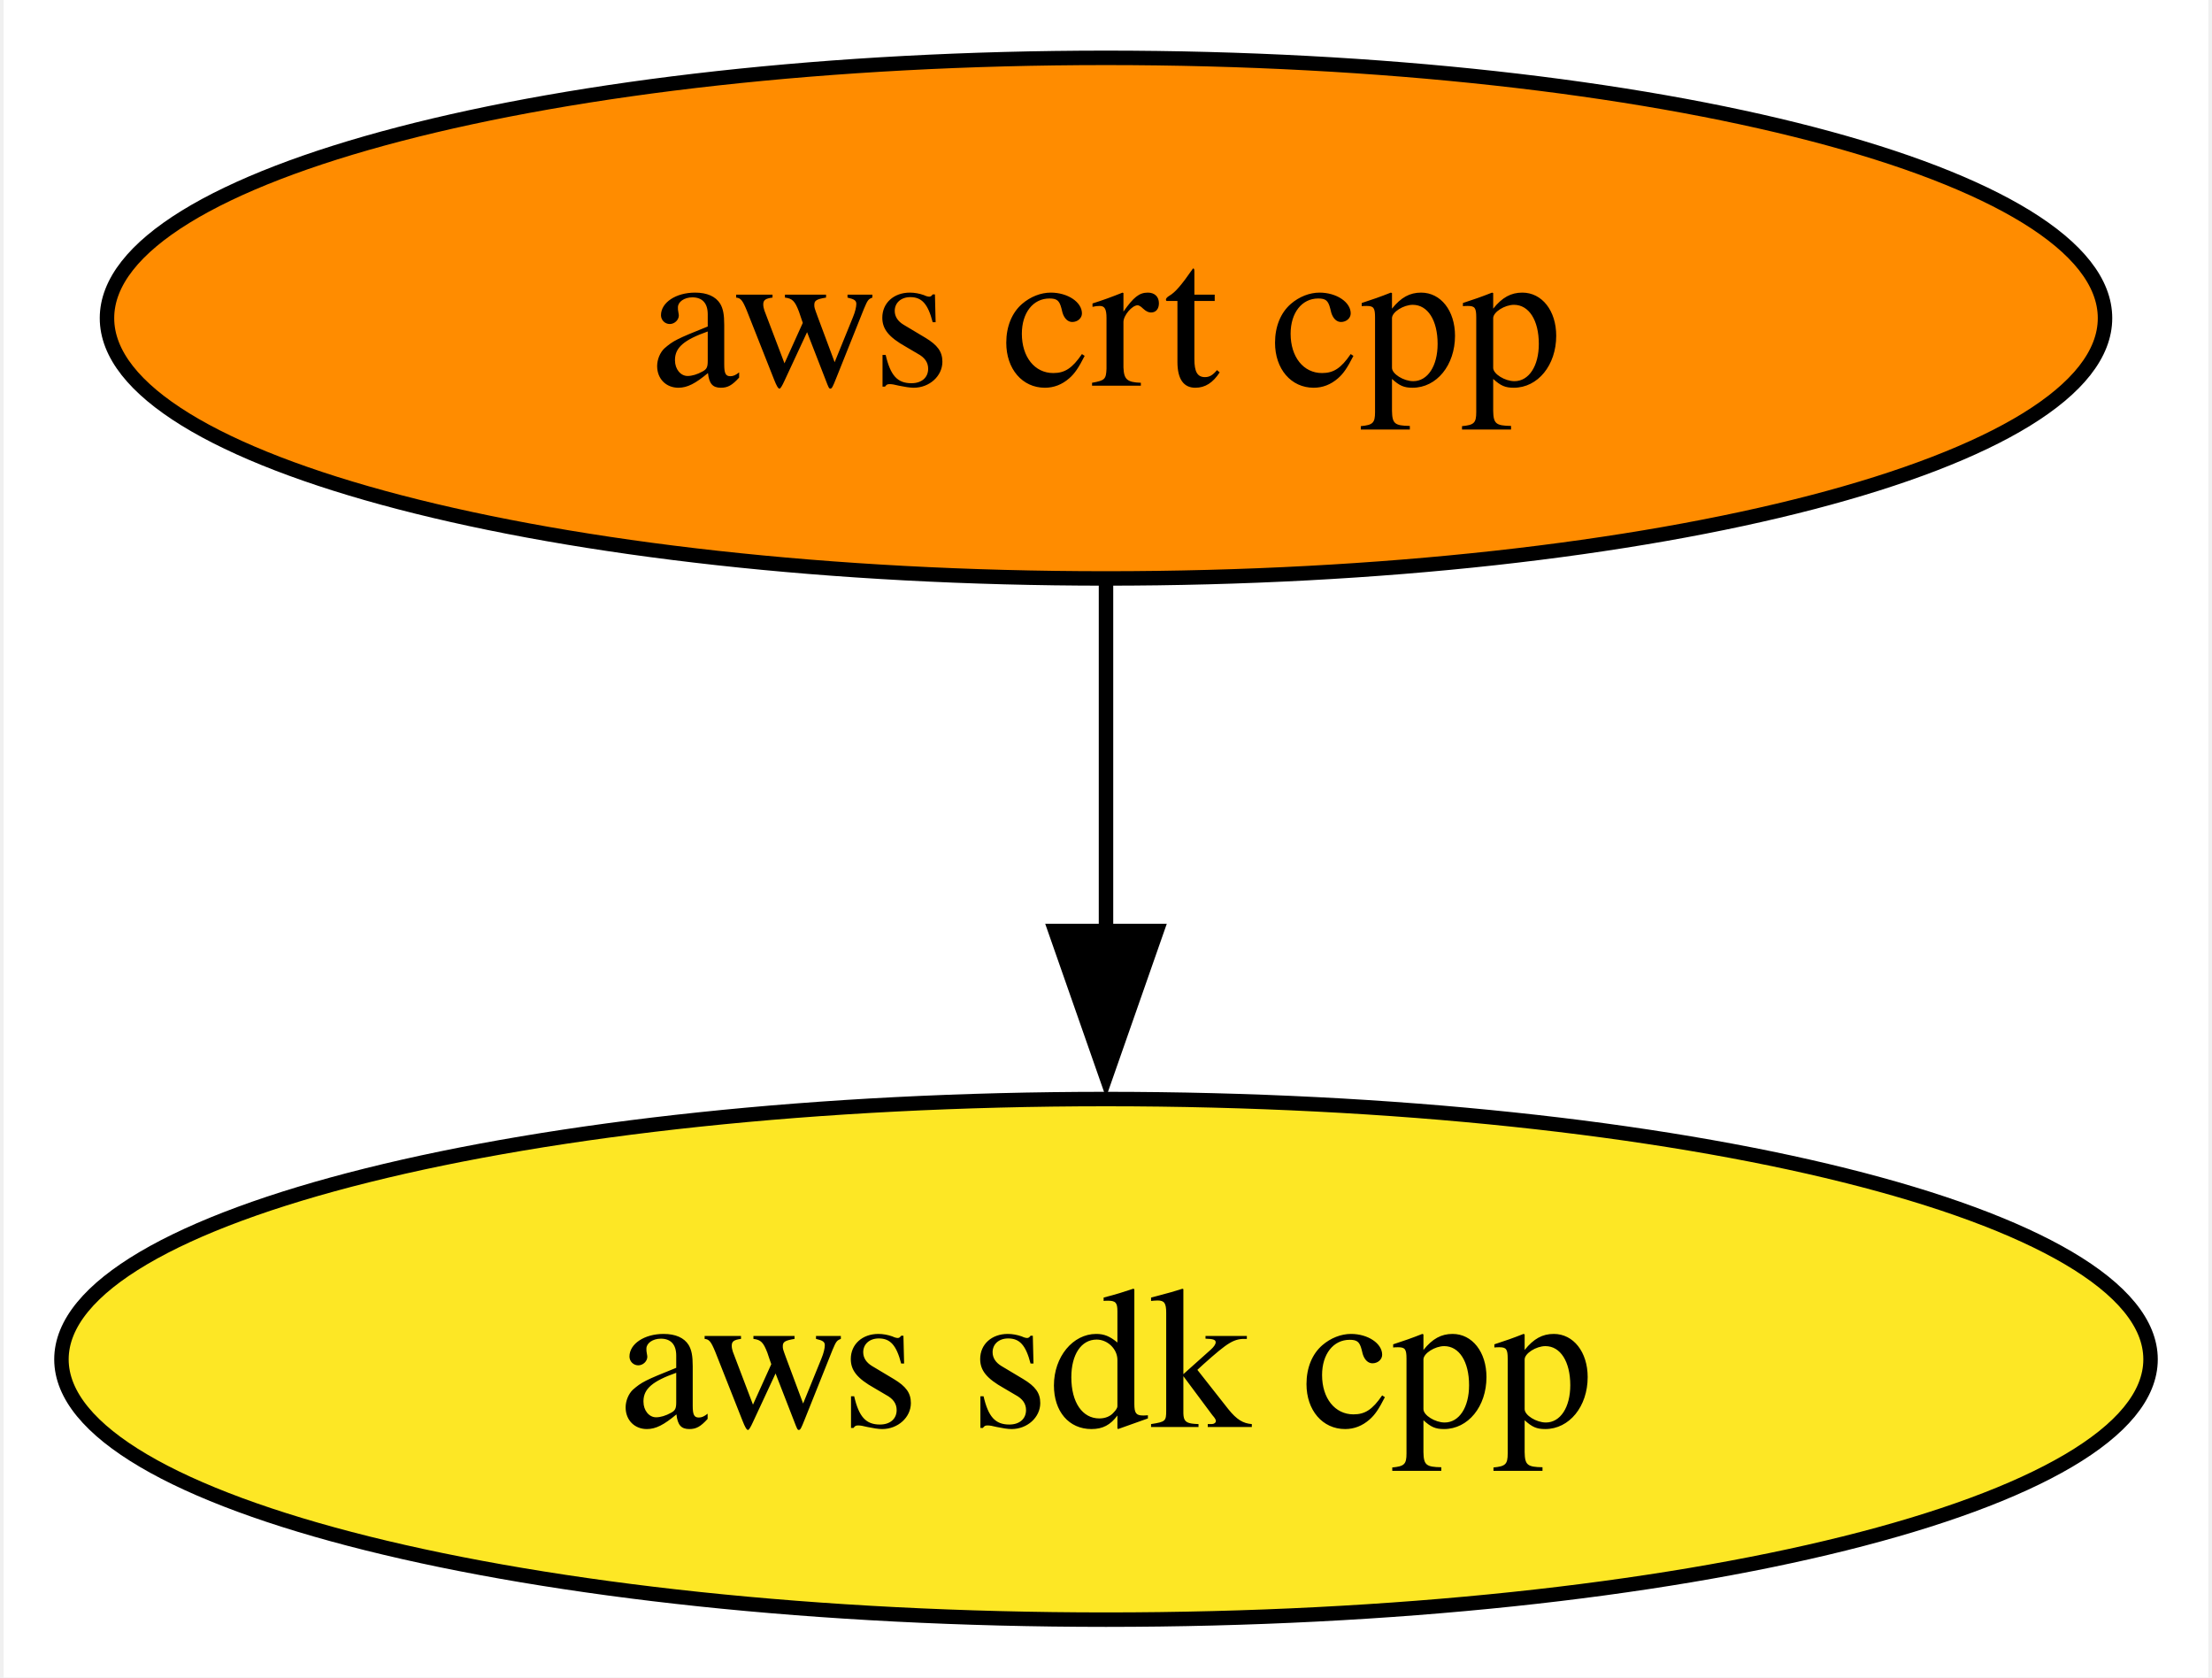
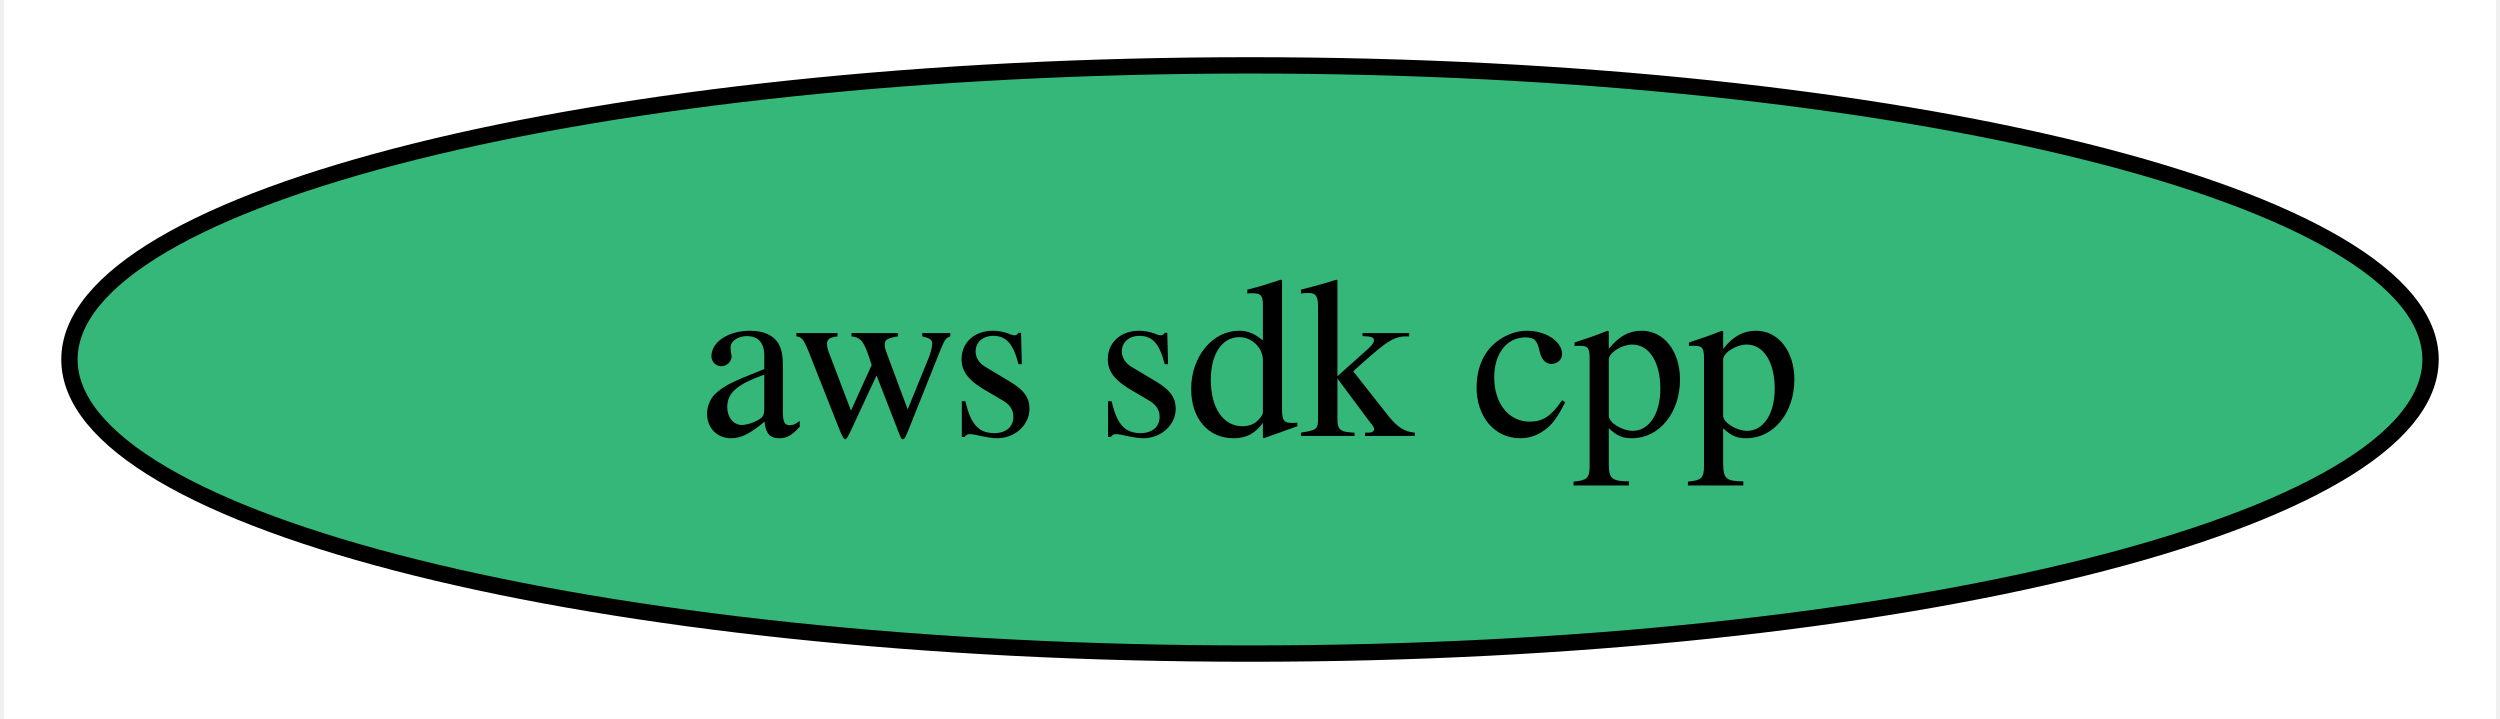
- <svg xmlns="http://www.w3.org/2000/svg" xmlns:xlink="http://www.w3.org/1999/xlink" width="153pt" height="116pt" viewBox="0.00 0.00 152.50 116.00">
-   <g id="graph0" class="graph" transform="scale(1 1) rotate(0) translate(4 112)">
-     <polygon fill="white" stroke="none" points="-4,4 -4,-112 148.5,-112 148.5,4 -4,4" />
+ <svg xmlns="http://www.w3.org/2000/svg" xmlns:xlink="http://www.w3.org/1999/xlink" width="153pt" height="44pt" viewBox="0.00 0.00 152.50 44.00">
+   <g id="graph0" class="graph" transform="scale(1 1) rotate(0) translate(4 40)">
+     <polygon fill="white" stroke="none" points="-4,4 -4,-40 148.5,-40 148.5,4 -4,4" />
    <g id="node1" class="node">
      <g id="a_node1">
        <a xlink:href="https://github.com/conda-forge/aws-sdk-cpp-feedstock" xlink:title="aws sdk cpp">
-           <ellipse fill="#fde725" stroke="black" cx="72.25" cy="-18" rx="72.25" ry="18" />
+           <ellipse fill="#35b779" stroke="black" cx="72.25" cy="-18" rx="72.25" ry="18" />
          <text text-anchor="middle" x="72.25" y="-13.32" font-family="Times,serif" font-size="14.00">aws sdk cpp</text>
        </a>
      </g>
    </g>
-     <g id="node2" class="node">
-       <g id="a_node2">
-         <a xlink:href="https://github.com/conda-forge/aws-crt-cpp-feedstock" xlink:title="aws crt cpp">
-           <ellipse fill="#ff8c00" stroke="black" cx="72.25" cy="-90" rx="69.1" ry="18" />
-           <text text-anchor="middle" x="72.25" y="-85.33" font-family="Times,serif" font-size="14.00">aws crt cpp</text>
-         </a>
-       </g>
-     </g>
-     <g id="edge1" class="edge">
-       <path fill="none" stroke="black" d="M72.25,-71.7C72.25,-64.41 72.25,-55.73 72.25,-47.54" />
-       <polygon fill="black" stroke="black" points="75.75,-47.62 72.25,-37.62 68.75,-47.62 75.75,-47.62" />
-     </g>
  </g>
</svg>
